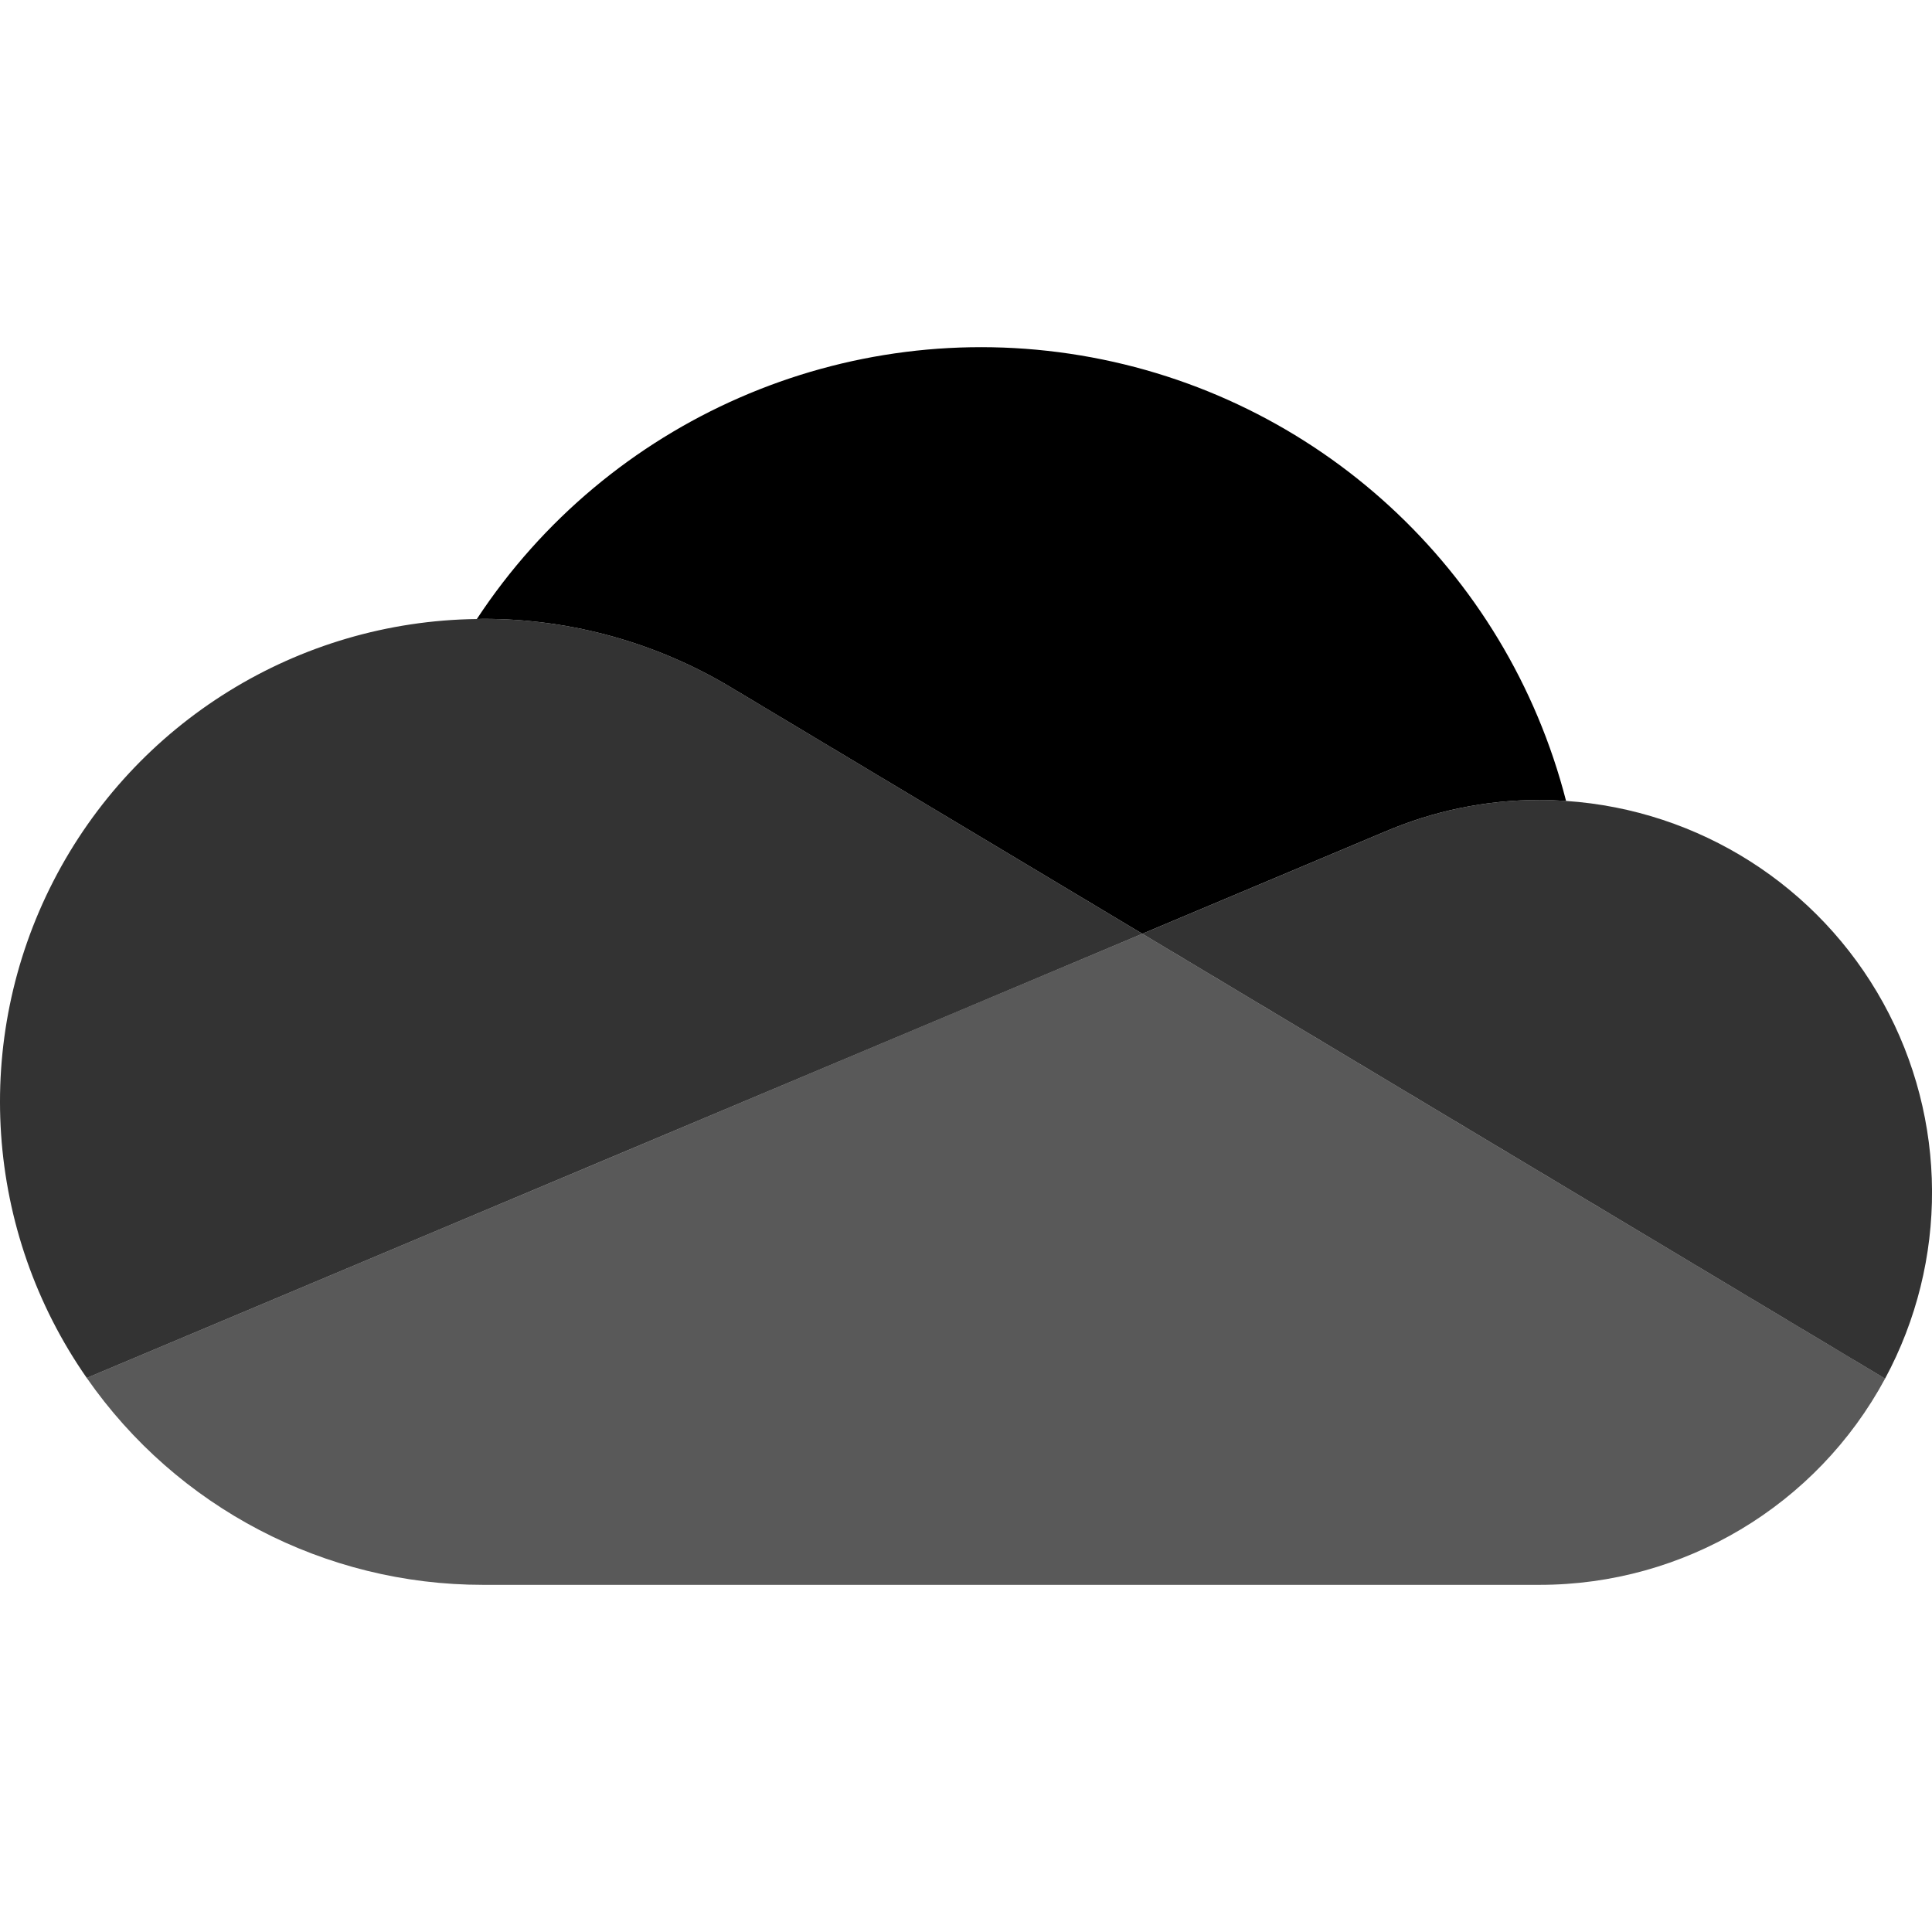
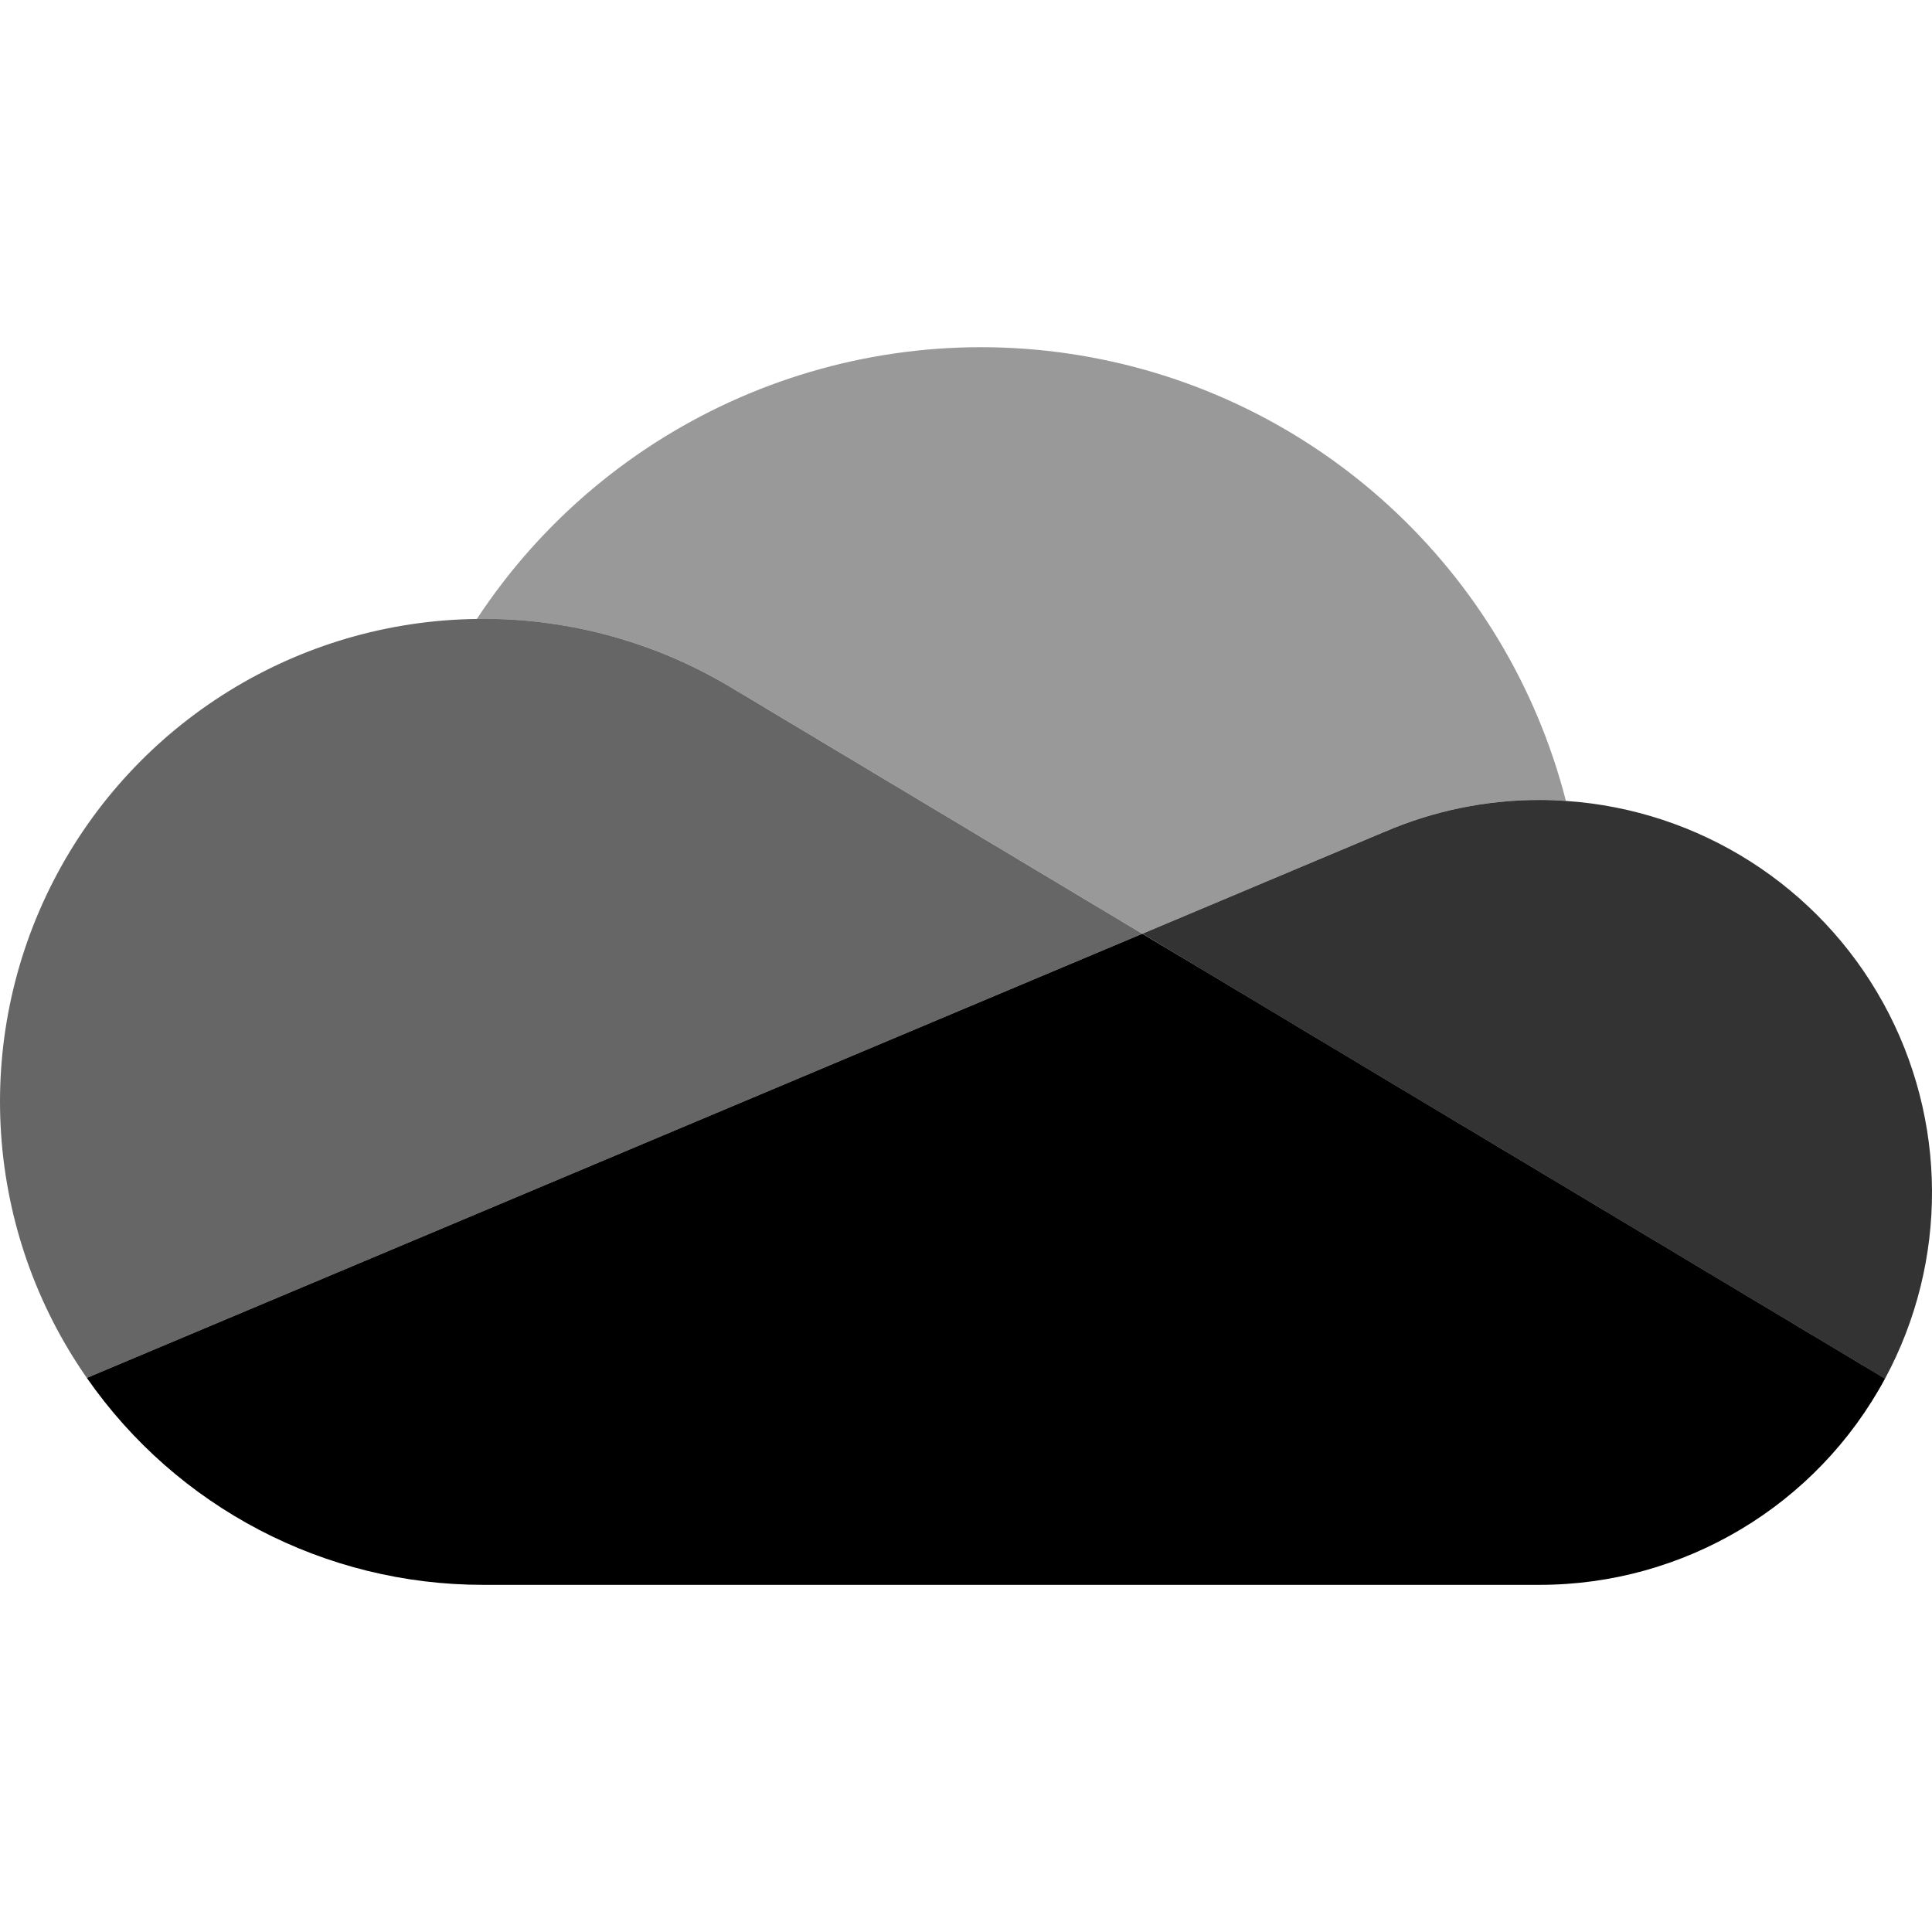
- <svg xmlns="http://www.w3.org/2000/svg" height="16" viewBox="0 0 16 16" width="16" version="1.1" id="svg15572">
-   <defs id="defs15576" />
-   <g id="STYLE_COLOR" transform="matrix(0.5000001,0,0,0.5000001,-6.1737373e-6,0.1249965)">
-     <path d="m 12.202,11.193 3.1e-4,-0.001 6.718,4.024 4.003,-1.685 1.8e-4,6.8e-4 A 6.477,6.477 0 0 1 25.5,13 c 0.148,0 0.294,0.007 0.439,0.016 A 10.001,10.001 0 0 0 7.898,10.003 C 7.932,10.002 7.966,10 8,10 a 7.961,7.961 0 0 1 4.202,1.193 z" fill="#0364b8" id="path1" style="fill:#000000;fill-opacity:1" />
-     <path d="m 12.203,11.192 -3.1e-4,0.001 A 7.961,7.961 0 0 0 8,10 C 7.966,10 7.932,10.002 7.898,10.003 A 7.997,7.997 0 0 0 1.437,22.573 l 5.924,-2.493 2.633,-1.108 5.864,-2.467 3.062,-1.289 z" fill="#0078d4" id="path2" style="fill:#000000;fill-opacity:0.8" />
-     <path d="M 25.939,13.016 C 25.794,13.007 25.648,13 25.5,13 a 6.477,6.477 0 0 0 -2.576,0.532 l -1.8e-4,-6.8e-4 -4.003,1.685 1.161,0.695 3.805,2.279 1.66,0.994 5.676,3.4 A 6.5,6.5 0 0 0 25.939,13.016 Z" fill="#1490df" id="path3" style="opacity:1;fill:#000000;fill-opacity:0.8" />
-     <path d="M 25.546,19.184 23.886,18.19 20.081,15.911 18.92,15.216 15.858,16.504 9.995,18.972 7.361,20.08 1.437,22.573 A 7.989,7.989 0 0 0 8,26 h 17.5 a 6.498,6.498 0 0 0 5.723,-3.416 z" fill="#28a8ea" id="path4" style="fill:#000000;fill-opacity:0.65" />
-   </g>
+ <svg xmlns="http://www.w3.org/2000/svg" version="1.1" viewBox="0 0 16 16" id="svg1" width="16" height="16">
+   <defs id="defs1" />
+   <path d="m 6.101,5.721 1.55e-4,-5.5e-4 3.359,2.012 2.001,-0.842 9e-5,3.4e-4 a 3.238,3.238 0 0 1 1.288,-0.266 c 0.074,0 0.147,0.003 0.219,0.008 A 5,5 0 0 0 3.949,5.126 c 0.017,-2.15e-4 0.034,-0.001 0.051,-0.001 a 3.98,3.98 0 0 1 2.101,0.596 z" fill="#0364b8" id="path1" style="opacity:0.4;fill:#000000;fill-opacity:1;stroke-width:0.5" />
+   <path d="m 6.101,5.721 -1.55e-4,5.5e-4 A 3.98,3.98 0 0 0 4,5.125 c -0.017,0 -0.034,0.001 -0.051,0.001 A 3.998,3.998 0 0 0 0.719,11.411 L 3.681,10.165 4.997,9.611 7.929,8.377 9.46,7.733 Z" fill="#0078d4" id="path2-6" style="opacity:0.6;fill:#000000;fill-opacity:1;stroke-width:0.5" />
+   <path d="m 12.969,6.633 c -0.073,-0.005 -0.146,-0.008 -0.219,-0.008 a 3.238,3.238 0 0 0 -1.288,0.266 l -9e-5,-3.4e-4 -2.001,0.842 0.58,0.348 1.902,1.14 0.83,0.497 2.838,1.7 A 3.25,3.25 0 0 0 12.969,6.633 Z" fill="#1490df" id="path3-9" style="opacity:0.8;fill:#000000;fill-opacity:1;stroke-width:0.5" />
+   <path d="M 12.773,9.717 11.943,9.22 10.041,8.08 9.46,7.733 7.929,8.377 4.997,9.611 3.681,10.165 0.719,11.411 a 3.994,3.994 0 0 0 3.281,1.714 h 8.75 a 3.249,3.249 0 0 0 2.861,-1.708 z" fill="#28a8ea" id="path4" style="fill:#000000;fill-opacity:1;stroke-width:0.5" />
</svg>
